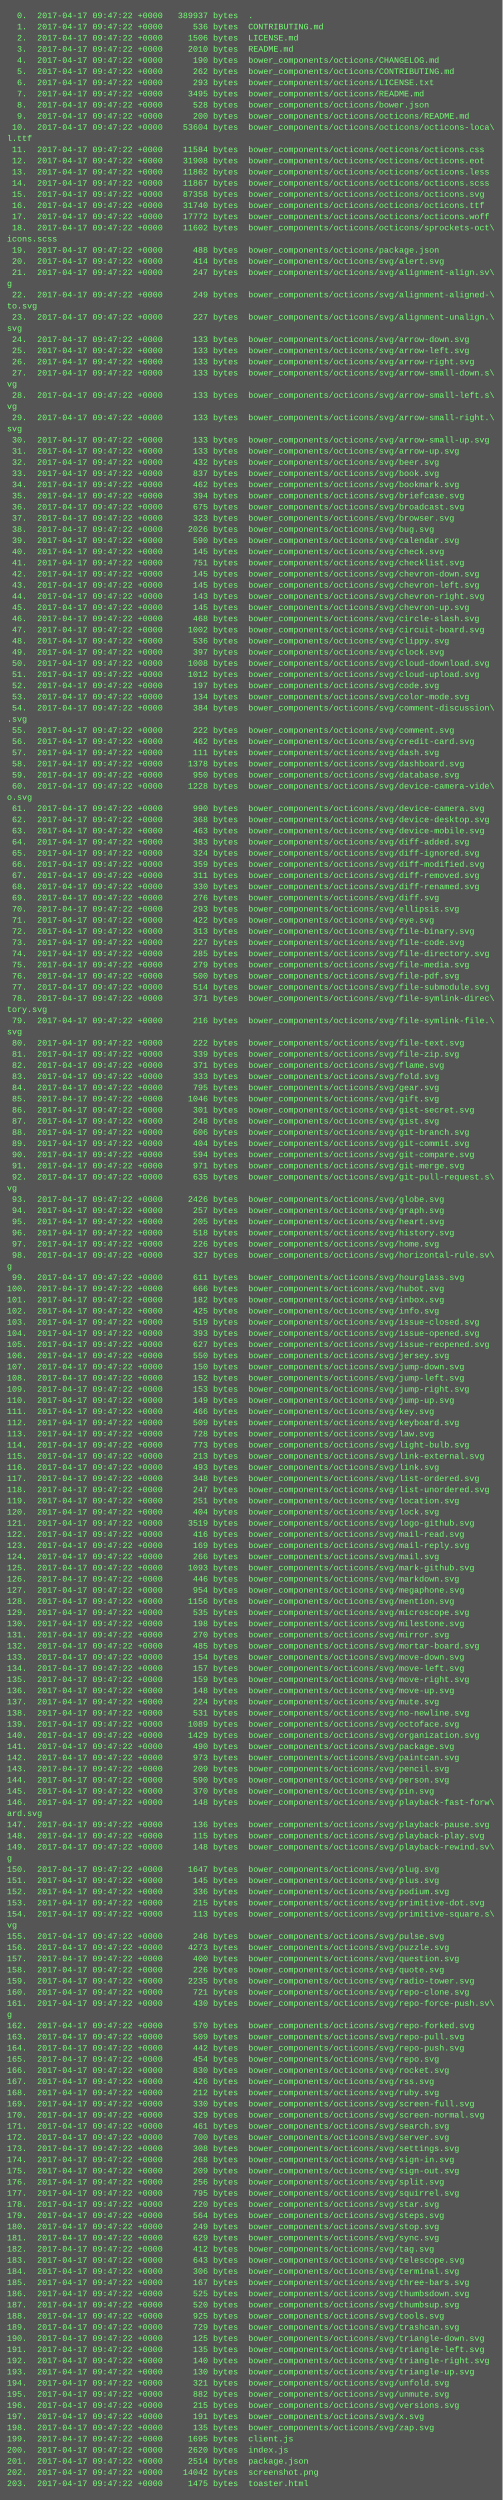
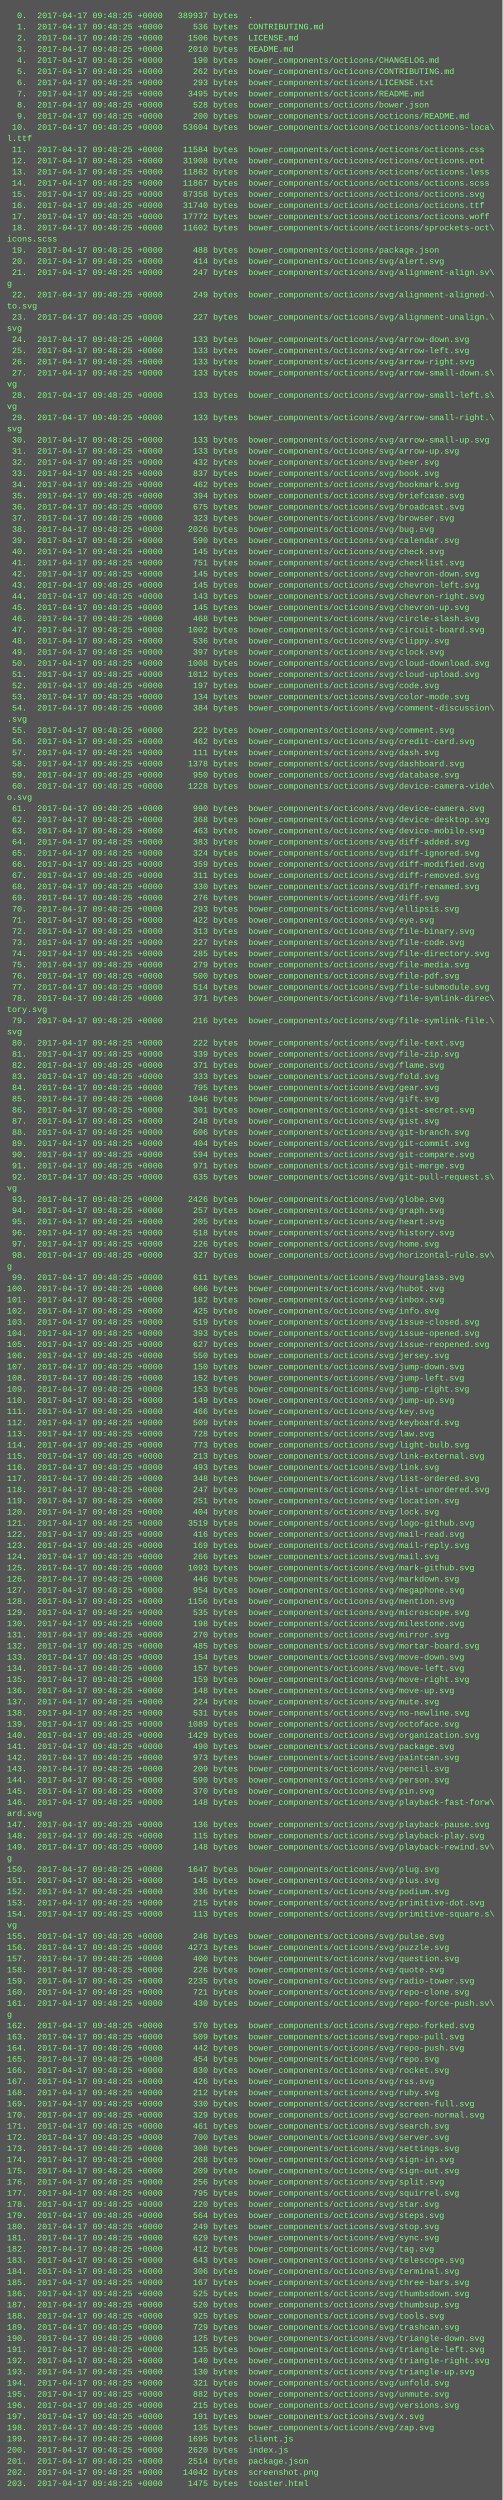
<svg xmlns="http://www.w3.org/2000/svg" height="3582" width="720">
  <rect height="3582" fill="#555" width="720" />
  <text fill="#7f7" font-family="Courier New" font-size="12" xml:space="preserve">
-     <tspan x="10" y="26">  0.  2017-04-17 09:47:22 +0000   389937 bytes  .</tspan>
-     <tspan x="10" y="42">  1.  2017-04-17 09:47:22 +0000      536 bytes  CONTRIBUTING.md</tspan>
-     <tspan x="10" y="58">  2.  2017-04-17 09:47:22 +0000     1506 bytes  LICENSE.md</tspan>
-     <tspan x="10" y="74">  3.  2017-04-17 09:47:22 +0000     2010 bytes  README.md</tspan>
-     <tspan x="10" y="90">  4.  2017-04-17 09:47:22 +0000      190 bytes  bower_components/octicons/CHANGELOG.md</tspan>
-     <tspan x="10" y="106">  5.  2017-04-17 09:47:22 +0000      262 bytes  bower_components/octicons/CONTRIBUTING.md</tspan>
-     <tspan x="10" y="122">  6.  2017-04-17 09:47:22 +0000      293 bytes  bower_components/octicons/LICENSE.txt</tspan>
-     <tspan x="10" y="138">  7.  2017-04-17 09:47:22 +0000     3495 bytes  bower_components/octicons/README.md</tspan>
-     <tspan x="10" y="154">  8.  2017-04-17 09:47:22 +0000      528 bytes  bower_components/octicons/bower.json</tspan>
-     <tspan x="10" y="170">  9.  2017-04-17 09:47:22 +0000      200 bytes  bower_components/octicons/octicons/README.md</tspan>
-     <tspan x="10" y="186"> 10.  2017-04-17 09:47:22 +0000    53604 bytes  bower_components/octicons/octicons/octicons-loca\</tspan>
+     <tspan x="10" y="26">  0.  2017-04-17 09:48:25 +0000   389937 bytes  .</tspan>
+     <tspan x="10" y="42">  1.  2017-04-17 09:48:25 +0000      536 bytes  CONTRIBUTING.md</tspan>
+     <tspan x="10" y="58">  2.  2017-04-17 09:48:25 +0000     1506 bytes  LICENSE.md</tspan>
+     <tspan x="10" y="74">  3.  2017-04-17 09:48:25 +0000     2010 bytes  README.md</tspan>
+     <tspan x="10" y="90">  4.  2017-04-17 09:48:25 +0000      190 bytes  bower_components/octicons/CHANGELOG.md</tspan>
+     <tspan x="10" y="106">  5.  2017-04-17 09:48:25 +0000      262 bytes  bower_components/octicons/CONTRIBUTING.md</tspan>
+     <tspan x="10" y="122">  6.  2017-04-17 09:48:25 +0000      293 bytes  bower_components/octicons/LICENSE.txt</tspan>
+     <tspan x="10" y="138">  7.  2017-04-17 09:48:25 +0000     3495 bytes  bower_components/octicons/README.md</tspan>
+     <tspan x="10" y="154">  8.  2017-04-17 09:48:25 +0000      528 bytes  bower_components/octicons/bower.json</tspan>
+     <tspan x="10" y="170">  9.  2017-04-17 09:48:25 +0000      200 bytes  bower_components/octicons/octicons/README.md</tspan>
+     <tspan x="10" y="186"> 10.  2017-04-17 09:48:25 +0000    53604 bytes  bower_components/octicons/octicons/octicons-loca\</tspan>
    <tspan x="10" y="202">l.ttf</tspan>
-     <tspan x="10" y="218"> 11.  2017-04-17 09:47:22 +0000    11584 bytes  bower_components/octicons/octicons/octicons.css</tspan>
-     <tspan x="10" y="234"> 12.  2017-04-17 09:47:22 +0000    31908 bytes  bower_components/octicons/octicons/octicons.eot</tspan>
-     <tspan x="10" y="250"> 13.  2017-04-17 09:47:22 +0000    11862 bytes  bower_components/octicons/octicons/octicons.less</tspan>
-     <tspan x="10" y="266"> 14.  2017-04-17 09:47:22 +0000    11867 bytes  bower_components/octicons/octicons/octicons.scss</tspan>
-     <tspan x="10" y="282"> 15.  2017-04-17 09:47:22 +0000    87358 bytes  bower_components/octicons/octicons/octicons.svg</tspan>
-     <tspan x="10" y="298"> 16.  2017-04-17 09:47:22 +0000    31740 bytes  bower_components/octicons/octicons/octicons.ttf</tspan>
-     <tspan x="10" y="314"> 17.  2017-04-17 09:47:22 +0000    17772 bytes  bower_components/octicons/octicons/octicons.woff</tspan>
-     <tspan x="10" y="330"> 18.  2017-04-17 09:47:22 +0000    11602 bytes  bower_components/octicons/octicons/sprockets-oct\</tspan>
+     <tspan x="10" y="218"> 11.  2017-04-17 09:48:25 +0000    11584 bytes  bower_components/octicons/octicons/octicons.css</tspan>
+     <tspan x="10" y="234"> 12.  2017-04-17 09:48:25 +0000    31908 bytes  bower_components/octicons/octicons/octicons.eot</tspan>
+     <tspan x="10" y="250"> 13.  2017-04-17 09:48:25 +0000    11862 bytes  bower_components/octicons/octicons/octicons.less</tspan>
+     <tspan x="10" y="266"> 14.  2017-04-17 09:48:25 +0000    11867 bytes  bower_components/octicons/octicons/octicons.scss</tspan>
+     <tspan x="10" y="282"> 15.  2017-04-17 09:48:25 +0000    87358 bytes  bower_components/octicons/octicons/octicons.svg</tspan>
+     <tspan x="10" y="298"> 16.  2017-04-17 09:48:25 +0000    31740 bytes  bower_components/octicons/octicons/octicons.ttf</tspan>
+     <tspan x="10" y="314"> 17.  2017-04-17 09:48:25 +0000    17772 bytes  bower_components/octicons/octicons/octicons.woff</tspan>
+     <tspan x="10" y="330"> 18.  2017-04-17 09:48:25 +0000    11602 bytes  bower_components/octicons/octicons/sprockets-oct\</tspan>
    <tspan x="10" y="346">icons.scss</tspan>
-     <tspan x="10" y="362"> 19.  2017-04-17 09:47:22 +0000      488 bytes  bower_components/octicons/package.json</tspan>
-     <tspan x="10" y="378"> 20.  2017-04-17 09:47:22 +0000      414 bytes  bower_components/octicons/svg/alert.svg</tspan>
-     <tspan x="10" y="394"> 21.  2017-04-17 09:47:22 +0000      247 bytes  bower_components/octicons/svg/alignment-align.sv\</tspan>
+     <tspan x="10" y="362"> 19.  2017-04-17 09:48:25 +0000      488 bytes  bower_components/octicons/package.json</tspan>
+     <tspan x="10" y="378"> 20.  2017-04-17 09:48:25 +0000      414 bytes  bower_components/octicons/svg/alert.svg</tspan>
+     <tspan x="10" y="394"> 21.  2017-04-17 09:48:25 +0000      247 bytes  bower_components/octicons/svg/alignment-align.sv\</tspan>
    <tspan x="10" y="410">g</tspan>
-     <tspan x="10" y="426"> 22.  2017-04-17 09:47:22 +0000      249 bytes  bower_components/octicons/svg/alignment-aligned-\</tspan>
+     <tspan x="10" y="426"> 22.  2017-04-17 09:48:25 +0000      249 bytes  bower_components/octicons/svg/alignment-aligned-\</tspan>
    <tspan x="10" y="442">to.svg</tspan>
-     <tspan x="10" y="458"> 23.  2017-04-17 09:47:22 +0000      227 bytes  bower_components/octicons/svg/alignment-unalign.\</tspan>
+     <tspan x="10" y="458"> 23.  2017-04-17 09:48:25 +0000      227 bytes  bower_components/octicons/svg/alignment-unalign.\</tspan>
    <tspan x="10" y="474">svg</tspan>
-     <tspan x="10" y="490"> 24.  2017-04-17 09:47:22 +0000      133 bytes  bower_components/octicons/svg/arrow-down.svg</tspan>
-     <tspan x="10" y="506"> 25.  2017-04-17 09:47:22 +0000      133 bytes  bower_components/octicons/svg/arrow-left.svg</tspan>
-     <tspan x="10" y="522"> 26.  2017-04-17 09:47:22 +0000      133 bytes  bower_components/octicons/svg/arrow-right.svg</tspan>
-     <tspan x="10" y="538"> 27.  2017-04-17 09:47:22 +0000      133 bytes  bower_components/octicons/svg/arrow-small-down.s\</tspan>
+     <tspan x="10" y="490"> 24.  2017-04-17 09:48:25 +0000      133 bytes  bower_components/octicons/svg/arrow-down.svg</tspan>
+     <tspan x="10" y="506"> 25.  2017-04-17 09:48:25 +0000      133 bytes  bower_components/octicons/svg/arrow-left.svg</tspan>
+     <tspan x="10" y="522"> 26.  2017-04-17 09:48:25 +0000      133 bytes  bower_components/octicons/svg/arrow-right.svg</tspan>
+     <tspan x="10" y="538"> 27.  2017-04-17 09:48:25 +0000      133 bytes  bower_components/octicons/svg/arrow-small-down.s\</tspan>
    <tspan x="10" y="554">vg</tspan>
-     <tspan x="10" y="570"> 28.  2017-04-17 09:47:22 +0000      133 bytes  bower_components/octicons/svg/arrow-small-left.s\</tspan>
+     <tspan x="10" y="570"> 28.  2017-04-17 09:48:25 +0000      133 bytes  bower_components/octicons/svg/arrow-small-left.s\</tspan>
    <tspan x="10" y="586">vg</tspan>
-     <tspan x="10" y="602"> 29.  2017-04-17 09:47:22 +0000      133 bytes  bower_components/octicons/svg/arrow-small-right.\</tspan>
+     <tspan x="10" y="602"> 29.  2017-04-17 09:48:25 +0000      133 bytes  bower_components/octicons/svg/arrow-small-right.\</tspan>
    <tspan x="10" y="618">svg</tspan>
-     <tspan x="10" y="634"> 30.  2017-04-17 09:47:22 +0000      133 bytes  bower_components/octicons/svg/arrow-small-up.svg</tspan>
-     <tspan x="10" y="650"> 31.  2017-04-17 09:47:22 +0000      133 bytes  bower_components/octicons/svg/arrow-up.svg</tspan>
-     <tspan x="10" y="666"> 32.  2017-04-17 09:47:22 +0000      432 bytes  bower_components/octicons/svg/beer.svg</tspan>
-     <tspan x="10" y="682"> 33.  2017-04-17 09:47:22 +0000      837 bytes  bower_components/octicons/svg/book.svg</tspan>
-     <tspan x="10" y="698"> 34.  2017-04-17 09:47:22 +0000      462 bytes  bower_components/octicons/svg/bookmark.svg</tspan>
-     <tspan x="10" y="714"> 35.  2017-04-17 09:47:22 +0000      394 bytes  bower_components/octicons/svg/briefcase.svg</tspan>
-     <tspan x="10" y="730"> 36.  2017-04-17 09:47:22 +0000      675 bytes  bower_components/octicons/svg/broadcast.svg</tspan>
-     <tspan x="10" y="746"> 37.  2017-04-17 09:47:22 +0000      323 bytes  bower_components/octicons/svg/browser.svg</tspan>
-     <tspan x="10" y="762"> 38.  2017-04-17 09:47:22 +0000     2026 bytes  bower_components/octicons/svg/bug.svg</tspan>
-     <tspan x="10" y="778"> 39.  2017-04-17 09:47:22 +0000      590 bytes  bower_components/octicons/svg/calendar.svg</tspan>
-     <tspan x="10" y="794"> 40.  2017-04-17 09:47:22 +0000      145 bytes  bower_components/octicons/svg/check.svg</tspan>
-     <tspan x="10" y="810"> 41.  2017-04-17 09:47:22 +0000      751 bytes  bower_components/octicons/svg/checklist.svg</tspan>
-     <tspan x="10" y="826"> 42.  2017-04-17 09:47:22 +0000      145 bytes  bower_components/octicons/svg/chevron-down.svg</tspan>
-     <tspan x="10" y="842"> 43.  2017-04-17 09:47:22 +0000      145 bytes  bower_components/octicons/svg/chevron-left.svg</tspan>
-     <tspan x="10" y="858"> 44.  2017-04-17 09:47:22 +0000      143 bytes  bower_components/octicons/svg/chevron-right.svg</tspan>
-     <tspan x="10" y="874"> 45.  2017-04-17 09:47:22 +0000      145 bytes  bower_components/octicons/svg/chevron-up.svg</tspan>
-     <tspan x="10" y="890"> 46.  2017-04-17 09:47:22 +0000      468 bytes  bower_components/octicons/svg/circle-slash.svg</tspan>
-     <tspan x="10" y="906"> 47.  2017-04-17 09:47:22 +0000     1002 bytes  bower_components/octicons/svg/circuit-board.svg</tspan>
-     <tspan x="10" y="922"> 48.  2017-04-17 09:47:22 +0000      536 bytes  bower_components/octicons/svg/clippy.svg</tspan>
-     <tspan x="10" y="938"> 49.  2017-04-17 09:47:22 +0000      397 bytes  bower_components/octicons/svg/clock.svg</tspan>
-     <tspan x="10" y="954"> 50.  2017-04-17 09:47:22 +0000     1008 bytes  bower_components/octicons/svg/cloud-download.svg</tspan>
-     <tspan x="10" y="970"> 51.  2017-04-17 09:47:22 +0000     1012 bytes  bower_components/octicons/svg/cloud-upload.svg</tspan>
-     <tspan x="10" y="986"> 52.  2017-04-17 09:47:22 +0000      197 bytes  bower_components/octicons/svg/code.svg</tspan>
-     <tspan x="10" y="1002"> 53.  2017-04-17 09:47:22 +0000      134 bytes  bower_components/octicons/svg/color-mode.svg</tspan>
-     <tspan x="10" y="1018"> 54.  2017-04-17 09:47:22 +0000      384 bytes  bower_components/octicons/svg/comment-discussion\</tspan>
+     <tspan x="10" y="634"> 30.  2017-04-17 09:48:25 +0000      133 bytes  bower_components/octicons/svg/arrow-small-up.svg</tspan>
+     <tspan x="10" y="650"> 31.  2017-04-17 09:48:25 +0000      133 bytes  bower_components/octicons/svg/arrow-up.svg</tspan>
+     <tspan x="10" y="666"> 32.  2017-04-17 09:48:25 +0000      432 bytes  bower_components/octicons/svg/beer.svg</tspan>
+     <tspan x="10" y="682"> 33.  2017-04-17 09:48:25 +0000      837 bytes  bower_components/octicons/svg/book.svg</tspan>
+     <tspan x="10" y="698"> 34.  2017-04-17 09:48:25 +0000      462 bytes  bower_components/octicons/svg/bookmark.svg</tspan>
+     <tspan x="10" y="714"> 35.  2017-04-17 09:48:25 +0000      394 bytes  bower_components/octicons/svg/briefcase.svg</tspan>
+     <tspan x="10" y="730"> 36.  2017-04-17 09:48:25 +0000      675 bytes  bower_components/octicons/svg/broadcast.svg</tspan>
+     <tspan x="10" y="746"> 37.  2017-04-17 09:48:25 +0000      323 bytes  bower_components/octicons/svg/browser.svg</tspan>
+     <tspan x="10" y="762"> 38.  2017-04-17 09:48:25 +0000     2026 bytes  bower_components/octicons/svg/bug.svg</tspan>
+     <tspan x="10" y="778"> 39.  2017-04-17 09:48:25 +0000      590 bytes  bower_components/octicons/svg/calendar.svg</tspan>
+     <tspan x="10" y="794"> 40.  2017-04-17 09:48:25 +0000      145 bytes  bower_components/octicons/svg/check.svg</tspan>
+     <tspan x="10" y="810"> 41.  2017-04-17 09:48:25 +0000      751 bytes  bower_components/octicons/svg/checklist.svg</tspan>
+     <tspan x="10" y="826"> 42.  2017-04-17 09:48:25 +0000      145 bytes  bower_components/octicons/svg/chevron-down.svg</tspan>
+     <tspan x="10" y="842"> 43.  2017-04-17 09:48:25 +0000      145 bytes  bower_components/octicons/svg/chevron-left.svg</tspan>
+     <tspan x="10" y="858"> 44.  2017-04-17 09:48:25 +0000      143 bytes  bower_components/octicons/svg/chevron-right.svg</tspan>
+     <tspan x="10" y="874"> 45.  2017-04-17 09:48:25 +0000      145 bytes  bower_components/octicons/svg/chevron-up.svg</tspan>
+     <tspan x="10" y="890"> 46.  2017-04-17 09:48:25 +0000      468 bytes  bower_components/octicons/svg/circle-slash.svg</tspan>
+     <tspan x="10" y="906"> 47.  2017-04-17 09:48:25 +0000     1002 bytes  bower_components/octicons/svg/circuit-board.svg</tspan>
+     <tspan x="10" y="922"> 48.  2017-04-17 09:48:25 +0000      536 bytes  bower_components/octicons/svg/clippy.svg</tspan>
+     <tspan x="10" y="938"> 49.  2017-04-17 09:48:25 +0000      397 bytes  bower_components/octicons/svg/clock.svg</tspan>
+     <tspan x="10" y="954"> 50.  2017-04-17 09:48:25 +0000     1008 bytes  bower_components/octicons/svg/cloud-download.svg</tspan>
+     <tspan x="10" y="970"> 51.  2017-04-17 09:48:25 +0000     1012 bytes  bower_components/octicons/svg/cloud-upload.svg</tspan>
+     <tspan x="10" y="986"> 52.  2017-04-17 09:48:25 +0000      197 bytes  bower_components/octicons/svg/code.svg</tspan>
+     <tspan x="10" y="1002"> 53.  2017-04-17 09:48:25 +0000      134 bytes  bower_components/octicons/svg/color-mode.svg</tspan>
+     <tspan x="10" y="1018"> 54.  2017-04-17 09:48:25 +0000      384 bytes  bower_components/octicons/svg/comment-discussion\</tspan>
    <tspan x="10" y="1034">.svg</tspan>
-     <tspan x="10" y="1050"> 55.  2017-04-17 09:47:22 +0000      222 bytes  bower_components/octicons/svg/comment.svg</tspan>
-     <tspan x="10" y="1066"> 56.  2017-04-17 09:47:22 +0000      462 bytes  bower_components/octicons/svg/credit-card.svg</tspan>
-     <tspan x="10" y="1082"> 57.  2017-04-17 09:47:22 +0000      111 bytes  bower_components/octicons/svg/dash.svg</tspan>
-     <tspan x="10" y="1098"> 58.  2017-04-17 09:47:22 +0000     1378 bytes  bower_components/octicons/svg/dashboard.svg</tspan>
-     <tspan x="10" y="1114"> 59.  2017-04-17 09:47:22 +0000      950 bytes  bower_components/octicons/svg/database.svg</tspan>
-     <tspan x="10" y="1130"> 60.  2017-04-17 09:47:22 +0000     1228 bytes  bower_components/octicons/svg/device-camera-vide\</tspan>
+     <tspan x="10" y="1050"> 55.  2017-04-17 09:48:25 +0000      222 bytes  bower_components/octicons/svg/comment.svg</tspan>
+     <tspan x="10" y="1066"> 56.  2017-04-17 09:48:25 +0000      462 bytes  bower_components/octicons/svg/credit-card.svg</tspan>
+     <tspan x="10" y="1082"> 57.  2017-04-17 09:48:25 +0000      111 bytes  bower_components/octicons/svg/dash.svg</tspan>
+     <tspan x="10" y="1098"> 58.  2017-04-17 09:48:25 +0000     1378 bytes  bower_components/octicons/svg/dashboard.svg</tspan>
+     <tspan x="10" y="1114"> 59.  2017-04-17 09:48:25 +0000      950 bytes  bower_components/octicons/svg/database.svg</tspan>
+     <tspan x="10" y="1130"> 60.  2017-04-17 09:48:25 +0000     1228 bytes  bower_components/octicons/svg/device-camera-vide\</tspan>
    <tspan x="10" y="1146">o.svg</tspan>
-     <tspan x="10" y="1162"> 61.  2017-04-17 09:47:22 +0000      990 bytes  bower_components/octicons/svg/device-camera.svg</tspan>
-     <tspan x="10" y="1178"> 62.  2017-04-17 09:47:22 +0000      368 bytes  bower_components/octicons/svg/device-desktop.svg</tspan>
-     <tspan x="10" y="1194"> 63.  2017-04-17 09:47:22 +0000      463 bytes  bower_components/octicons/svg/device-mobile.svg</tspan>
-     <tspan x="10" y="1210"> 64.  2017-04-17 09:47:22 +0000      383 bytes  bower_components/octicons/svg/diff-added.svg</tspan>
-     <tspan x="10" y="1226"> 65.  2017-04-17 09:47:22 +0000      324 bytes  bower_components/octicons/svg/diff-ignored.svg</tspan>
-     <tspan x="10" y="1242"> 66.  2017-04-17 09:47:22 +0000      359 bytes  bower_components/octicons/svg/diff-modified.svg</tspan>
-     <tspan x="10" y="1258"> 67.  2017-04-17 09:47:22 +0000      311 bytes  bower_components/octicons/svg/diff-removed.svg</tspan>
-     <tspan x="10" y="1274"> 68.  2017-04-17 09:47:22 +0000      330 bytes  bower_components/octicons/svg/diff-renamed.svg</tspan>
-     <tspan x="10" y="1290"> 69.  2017-04-17 09:47:22 +0000      276 bytes  bower_components/octicons/svg/diff.svg</tspan>
-     <tspan x="10" y="1306"> 70.  2017-04-17 09:47:22 +0000      293 bytes  bower_components/octicons/svg/ellipsis.svg</tspan>
-     <tspan x="10" y="1322"> 71.  2017-04-17 09:47:22 +0000      422 bytes  bower_components/octicons/svg/eye.svg</tspan>
-     <tspan x="10" y="1338"> 72.  2017-04-17 09:47:22 +0000      313 bytes  bower_components/octicons/svg/file-binary.svg</tspan>
-     <tspan x="10" y="1354"> 73.  2017-04-17 09:47:22 +0000      227 bytes  bower_components/octicons/svg/file-code.svg</tspan>
-     <tspan x="10" y="1370"> 74.  2017-04-17 09:47:22 +0000      285 bytes  bower_components/octicons/svg/file-directory.svg</tspan>
-     <tspan x="10" y="1386"> 75.  2017-04-17 09:47:22 +0000      279 bytes  bower_components/octicons/svg/file-media.svg</tspan>
-     <tspan x="10" y="1402"> 76.  2017-04-17 09:47:22 +0000      500 bytes  bower_components/octicons/svg/file-pdf.svg</tspan>
-     <tspan x="10" y="1418"> 77.  2017-04-17 09:47:22 +0000      514 bytes  bower_components/octicons/svg/file-submodule.svg</tspan>
-     <tspan x="10" y="1434"> 78.  2017-04-17 09:47:22 +0000      371 bytes  bower_components/octicons/svg/file-symlink-direc\</tspan>
+     <tspan x="10" y="1162"> 61.  2017-04-17 09:48:25 +0000      990 bytes  bower_components/octicons/svg/device-camera.svg</tspan>
+     <tspan x="10" y="1178"> 62.  2017-04-17 09:48:25 +0000      368 bytes  bower_components/octicons/svg/device-desktop.svg</tspan>
+     <tspan x="10" y="1194"> 63.  2017-04-17 09:48:25 +0000      463 bytes  bower_components/octicons/svg/device-mobile.svg</tspan>
+     <tspan x="10" y="1210"> 64.  2017-04-17 09:48:25 +0000      383 bytes  bower_components/octicons/svg/diff-added.svg</tspan>
+     <tspan x="10" y="1226"> 65.  2017-04-17 09:48:25 +0000      324 bytes  bower_components/octicons/svg/diff-ignored.svg</tspan>
+     <tspan x="10" y="1242"> 66.  2017-04-17 09:48:25 +0000      359 bytes  bower_components/octicons/svg/diff-modified.svg</tspan>
+     <tspan x="10" y="1258"> 67.  2017-04-17 09:48:25 +0000      311 bytes  bower_components/octicons/svg/diff-removed.svg</tspan>
+     <tspan x="10" y="1274"> 68.  2017-04-17 09:48:25 +0000      330 bytes  bower_components/octicons/svg/diff-renamed.svg</tspan>
+     <tspan x="10" y="1290"> 69.  2017-04-17 09:48:25 +0000      276 bytes  bower_components/octicons/svg/diff.svg</tspan>
+     <tspan x="10" y="1306"> 70.  2017-04-17 09:48:25 +0000      293 bytes  bower_components/octicons/svg/ellipsis.svg</tspan>
+     <tspan x="10" y="1322"> 71.  2017-04-17 09:48:25 +0000      422 bytes  bower_components/octicons/svg/eye.svg</tspan>
+     <tspan x="10" y="1338"> 72.  2017-04-17 09:48:25 +0000      313 bytes  bower_components/octicons/svg/file-binary.svg</tspan>
+     <tspan x="10" y="1354"> 73.  2017-04-17 09:48:25 +0000      227 bytes  bower_components/octicons/svg/file-code.svg</tspan>
+     <tspan x="10" y="1370"> 74.  2017-04-17 09:48:25 +0000      285 bytes  bower_components/octicons/svg/file-directory.svg</tspan>
+     <tspan x="10" y="1386"> 75.  2017-04-17 09:48:25 +0000      279 bytes  bower_components/octicons/svg/file-media.svg</tspan>
+     <tspan x="10" y="1402"> 76.  2017-04-17 09:48:25 +0000      500 bytes  bower_components/octicons/svg/file-pdf.svg</tspan>
+     <tspan x="10" y="1418"> 77.  2017-04-17 09:48:25 +0000      514 bytes  bower_components/octicons/svg/file-submodule.svg</tspan>
+     <tspan x="10" y="1434"> 78.  2017-04-17 09:48:25 +0000      371 bytes  bower_components/octicons/svg/file-symlink-direc\</tspan>
    <tspan x="10" y="1450">tory.svg</tspan>
-     <tspan x="10" y="1466"> 79.  2017-04-17 09:47:22 +0000      216 bytes  bower_components/octicons/svg/file-symlink-file.\</tspan>
+     <tspan x="10" y="1466"> 79.  2017-04-17 09:48:25 +0000      216 bytes  bower_components/octicons/svg/file-symlink-file.\</tspan>
    <tspan x="10" y="1482">svg</tspan>
-     <tspan x="10" y="1498"> 80.  2017-04-17 09:47:22 +0000      222 bytes  bower_components/octicons/svg/file-text.svg</tspan>
-     <tspan x="10" y="1514"> 81.  2017-04-17 09:47:22 +0000      339 bytes  bower_components/octicons/svg/file-zip.svg</tspan>
-     <tspan x="10" y="1530"> 82.  2017-04-17 09:47:22 +0000      371 bytes  bower_components/octicons/svg/flame.svg</tspan>
-     <tspan x="10" y="1546"> 83.  2017-04-17 09:47:22 +0000      333 bytes  bower_components/octicons/svg/fold.svg</tspan>
-     <tspan x="10" y="1562"> 84.  2017-04-17 09:47:22 +0000      795 bytes  bower_components/octicons/svg/gear.svg</tspan>
-     <tspan x="10" y="1578"> 85.  2017-04-17 09:47:22 +0000     1046 bytes  bower_components/octicons/svg/gift.svg</tspan>
-     <tspan x="10" y="1594"> 86.  2017-04-17 09:47:22 +0000      301 bytes  bower_components/octicons/svg/gist-secret.svg</tspan>
-     <tspan x="10" y="1610"> 87.  2017-04-17 09:47:22 +0000      248 bytes  bower_components/octicons/svg/gist.svg</tspan>
-     <tspan x="10" y="1626"> 88.  2017-04-17 09:47:22 +0000      606 bytes  bower_components/octicons/svg/git-branch.svg</tspan>
-     <tspan x="10" y="1642"> 89.  2017-04-17 09:47:22 +0000      404 bytes  bower_components/octicons/svg/git-commit.svg</tspan>
-     <tspan x="10" y="1658"> 90.  2017-04-17 09:47:22 +0000      594 bytes  bower_components/octicons/svg/git-compare.svg</tspan>
-     <tspan x="10" y="1674"> 91.  2017-04-17 09:47:22 +0000      971 bytes  bower_components/octicons/svg/git-merge.svg</tspan>
-     <tspan x="10" y="1690"> 92.  2017-04-17 09:47:22 +0000      635 bytes  bower_components/octicons/svg/git-pull-request.s\</tspan>
+     <tspan x="10" y="1498"> 80.  2017-04-17 09:48:25 +0000      222 bytes  bower_components/octicons/svg/file-text.svg</tspan>
+     <tspan x="10" y="1514"> 81.  2017-04-17 09:48:25 +0000      339 bytes  bower_components/octicons/svg/file-zip.svg</tspan>
+     <tspan x="10" y="1530"> 82.  2017-04-17 09:48:25 +0000      371 bytes  bower_components/octicons/svg/flame.svg</tspan>
+     <tspan x="10" y="1546"> 83.  2017-04-17 09:48:25 +0000      333 bytes  bower_components/octicons/svg/fold.svg</tspan>
+     <tspan x="10" y="1562"> 84.  2017-04-17 09:48:25 +0000      795 bytes  bower_components/octicons/svg/gear.svg</tspan>
+     <tspan x="10" y="1578"> 85.  2017-04-17 09:48:25 +0000     1046 bytes  bower_components/octicons/svg/gift.svg</tspan>
+     <tspan x="10" y="1594"> 86.  2017-04-17 09:48:25 +0000      301 bytes  bower_components/octicons/svg/gist-secret.svg</tspan>
+     <tspan x="10" y="1610"> 87.  2017-04-17 09:48:25 +0000      248 bytes  bower_components/octicons/svg/gist.svg</tspan>
+     <tspan x="10" y="1626"> 88.  2017-04-17 09:48:25 +0000      606 bytes  bower_components/octicons/svg/git-branch.svg</tspan>
+     <tspan x="10" y="1642"> 89.  2017-04-17 09:48:25 +0000      404 bytes  bower_components/octicons/svg/git-commit.svg</tspan>
+     <tspan x="10" y="1658"> 90.  2017-04-17 09:48:25 +0000      594 bytes  bower_components/octicons/svg/git-compare.svg</tspan>
+     <tspan x="10" y="1674"> 91.  2017-04-17 09:48:25 +0000      971 bytes  bower_components/octicons/svg/git-merge.svg</tspan>
+     <tspan x="10" y="1690"> 92.  2017-04-17 09:48:25 +0000      635 bytes  bower_components/octicons/svg/git-pull-request.s\</tspan>
    <tspan x="10" y="1706">vg</tspan>
-     <tspan x="10" y="1722"> 93.  2017-04-17 09:47:22 +0000     2426 bytes  bower_components/octicons/svg/globe.svg</tspan>
-     <tspan x="10" y="1738"> 94.  2017-04-17 09:47:22 +0000      257 bytes  bower_components/octicons/svg/graph.svg</tspan>
-     <tspan x="10" y="1754"> 95.  2017-04-17 09:47:22 +0000      205 bytes  bower_components/octicons/svg/heart.svg</tspan>
-     <tspan x="10" y="1770"> 96.  2017-04-17 09:47:22 +0000      518 bytes  bower_components/octicons/svg/history.svg</tspan>
-     <tspan x="10" y="1786"> 97.  2017-04-17 09:47:22 +0000      226 bytes  bower_components/octicons/svg/home.svg</tspan>
-     <tspan x="10" y="1802"> 98.  2017-04-17 09:47:22 +0000      327 bytes  bower_components/octicons/svg/horizontal-rule.sv\</tspan>
+     <tspan x="10" y="1722"> 93.  2017-04-17 09:48:25 +0000     2426 bytes  bower_components/octicons/svg/globe.svg</tspan>
+     <tspan x="10" y="1738"> 94.  2017-04-17 09:48:25 +0000      257 bytes  bower_components/octicons/svg/graph.svg</tspan>
+     <tspan x="10" y="1754"> 95.  2017-04-17 09:48:25 +0000      205 bytes  bower_components/octicons/svg/heart.svg</tspan>
+     <tspan x="10" y="1770"> 96.  2017-04-17 09:48:25 +0000      518 bytes  bower_components/octicons/svg/history.svg</tspan>
+     <tspan x="10" y="1786"> 97.  2017-04-17 09:48:25 +0000      226 bytes  bower_components/octicons/svg/home.svg</tspan>
+     <tspan x="10" y="1802"> 98.  2017-04-17 09:48:25 +0000      327 bytes  bower_components/octicons/svg/horizontal-rule.sv\</tspan>
    <tspan x="10" y="1818">g</tspan>
-     <tspan x="10" y="1834"> 99.  2017-04-17 09:47:22 +0000      611 bytes  bower_components/octicons/svg/hourglass.svg</tspan>
-     <tspan x="10" y="1850">100.  2017-04-17 09:47:22 +0000      666 bytes  bower_components/octicons/svg/hubot.svg</tspan>
-     <tspan x="10" y="1866">101.  2017-04-17 09:47:22 +0000      182 bytes  bower_components/octicons/svg/inbox.svg</tspan>
-     <tspan x="10" y="1882">102.  2017-04-17 09:47:22 +0000      425 bytes  bower_components/octicons/svg/info.svg</tspan>
-     <tspan x="10" y="1898">103.  2017-04-17 09:47:22 +0000      519 bytes  bower_components/octicons/svg/issue-closed.svg</tspan>
-     <tspan x="10" y="1914">104.  2017-04-17 09:47:22 +0000      393 bytes  bower_components/octicons/svg/issue-opened.svg</tspan>
-     <tspan x="10" y="1930">105.  2017-04-17 09:47:22 +0000      627 bytes  bower_components/octicons/svg/issue-reopened.svg</tspan>
-     <tspan x="10" y="1946">106.  2017-04-17 09:47:22 +0000      550 bytes  bower_components/octicons/svg/jersey.svg</tspan>
-     <tspan x="10" y="1962">107.  2017-04-17 09:47:22 +0000      150 bytes  bower_components/octicons/svg/jump-down.svg</tspan>
-     <tspan x="10" y="1978">108.  2017-04-17 09:47:22 +0000      152 bytes  bower_components/octicons/svg/jump-left.svg</tspan>
-     <tspan x="10" y="1994">109.  2017-04-17 09:47:22 +0000      153 bytes  bower_components/octicons/svg/jump-right.svg</tspan>
-     <tspan x="10" y="2010">110.  2017-04-17 09:47:22 +0000      149 bytes  bower_components/octicons/svg/jump-up.svg</tspan>
-     <tspan x="10" y="2026">111.  2017-04-17 09:47:22 +0000      466 bytes  bower_components/octicons/svg/key.svg</tspan>
-     <tspan x="10" y="2042">112.  2017-04-17 09:47:22 +0000      509 bytes  bower_components/octicons/svg/keyboard.svg</tspan>
-     <tspan x="10" y="2058">113.  2017-04-17 09:47:22 +0000      728 bytes  bower_components/octicons/svg/law.svg</tspan>
-     <tspan x="10" y="2074">114.  2017-04-17 09:47:22 +0000      773 bytes  bower_components/octicons/svg/light-bulb.svg</tspan>
-     <tspan x="10" y="2090">115.  2017-04-17 09:47:22 +0000      213 bytes  bower_components/octicons/svg/link-external.svg</tspan>
-     <tspan x="10" y="2106">116.  2017-04-17 09:47:22 +0000      493 bytes  bower_components/octicons/svg/link.svg</tspan>
-     <tspan x="10" y="2122">117.  2017-04-17 09:47:22 +0000      348 bytes  bower_components/octicons/svg/list-ordered.svg</tspan>
-     <tspan x="10" y="2138">118.  2017-04-17 09:47:22 +0000      247 bytes  bower_components/octicons/svg/list-unordered.svg</tspan>
-     <tspan x="10" y="2154">119.  2017-04-17 09:47:22 +0000      251 bytes  bower_components/octicons/svg/location.svg</tspan>
-     <tspan x="10" y="2170">120.  2017-04-17 09:47:22 +0000      404 bytes  bower_components/octicons/svg/lock.svg</tspan>
-     <tspan x="10" y="2186">121.  2017-04-17 09:47:22 +0000     3519 bytes  bower_components/octicons/svg/logo-github.svg</tspan>
-     <tspan x="10" y="2202">122.  2017-04-17 09:47:22 +0000      416 bytes  bower_components/octicons/svg/mail-read.svg</tspan>
-     <tspan x="10" y="2218">123.  2017-04-17 09:47:22 +0000      169 bytes  bower_components/octicons/svg/mail-reply.svg</tspan>
-     <tspan x="10" y="2234">124.  2017-04-17 09:47:22 +0000      266 bytes  bower_components/octicons/svg/mail.svg</tspan>
-     <tspan x="10" y="2250">125.  2017-04-17 09:47:22 +0000     1093 bytes  bower_components/octicons/svg/mark-github.svg</tspan>
-     <tspan x="10" y="2266">126.  2017-04-17 09:47:22 +0000      446 bytes  bower_components/octicons/svg/markdown.svg</tspan>
-     <tspan x="10" y="2282">127.  2017-04-17 09:47:22 +0000      954 bytes  bower_components/octicons/svg/megaphone.svg</tspan>
-     <tspan x="10" y="2298">128.  2017-04-17 09:47:22 +0000     1156 bytes  bower_components/octicons/svg/mention.svg</tspan>
-     <tspan x="10" y="2314">129.  2017-04-17 09:47:22 +0000      535 bytes  bower_components/octicons/svg/microscope.svg</tspan>
-     <tspan x="10" y="2330">130.  2017-04-17 09:47:22 +0000      198 bytes  bower_components/octicons/svg/milestone.svg</tspan>
-     <tspan x="10" y="2346">131.  2017-04-17 09:47:22 +0000      270 bytes  bower_components/octicons/svg/mirror.svg</tspan>
-     <tspan x="10" y="2362">132.  2017-04-17 09:47:22 +0000      485 bytes  bower_components/octicons/svg/mortar-board.svg</tspan>
-     <tspan x="10" y="2378">133.  2017-04-17 09:47:22 +0000      154 bytes  bower_components/octicons/svg/move-down.svg</tspan>
-     <tspan x="10" y="2394">134.  2017-04-17 09:47:22 +0000      157 bytes  bower_components/octicons/svg/move-left.svg</tspan>
-     <tspan x="10" y="2410">135.  2017-04-17 09:47:22 +0000      159 bytes  bower_components/octicons/svg/move-right.svg</tspan>
-     <tspan x="10" y="2426">136.  2017-04-17 09:47:22 +0000      148 bytes  bower_components/octicons/svg/move-up.svg</tspan>
-     <tspan x="10" y="2442">137.  2017-04-17 09:47:22 +0000      224 bytes  bower_components/octicons/svg/mute.svg</tspan>
-     <tspan x="10" y="2458">138.  2017-04-17 09:47:22 +0000      531 bytes  bower_components/octicons/svg/no-newline.svg</tspan>
-     <tspan x="10" y="2474">139.  2017-04-17 09:47:22 +0000     1089 bytes  bower_components/octicons/svg/octoface.svg</tspan>
-     <tspan x="10" y="2490">140.  2017-04-17 09:47:22 +0000     1429 bytes  bower_components/octicons/svg/organization.svg</tspan>
-     <tspan x="10" y="2506">141.  2017-04-17 09:47:22 +0000      490 bytes  bower_components/octicons/svg/package.svg</tspan>
-     <tspan x="10" y="2522">142.  2017-04-17 09:47:22 +0000      973 bytes  bower_components/octicons/svg/paintcan.svg</tspan>
-     <tspan x="10" y="2538">143.  2017-04-17 09:47:22 +0000      209 bytes  bower_components/octicons/svg/pencil.svg</tspan>
-     <tspan x="10" y="2554">144.  2017-04-17 09:47:22 +0000      590 bytes  bower_components/octicons/svg/person.svg</tspan>
-     <tspan x="10" y="2570">145.  2017-04-17 09:47:22 +0000      370 bytes  bower_components/octicons/svg/pin.svg</tspan>
-     <tspan x="10" y="2586">146.  2017-04-17 09:47:22 +0000      148 bytes  bower_components/octicons/svg/playback-fast-forw\</tspan>
+     <tspan x="10" y="1834"> 99.  2017-04-17 09:48:25 +0000      611 bytes  bower_components/octicons/svg/hourglass.svg</tspan>
+     <tspan x="10" y="1850">100.  2017-04-17 09:48:25 +0000      666 bytes  bower_components/octicons/svg/hubot.svg</tspan>
+     <tspan x="10" y="1866">101.  2017-04-17 09:48:25 +0000      182 bytes  bower_components/octicons/svg/inbox.svg</tspan>
+     <tspan x="10" y="1882">102.  2017-04-17 09:48:25 +0000      425 bytes  bower_components/octicons/svg/info.svg</tspan>
+     <tspan x="10" y="1898">103.  2017-04-17 09:48:25 +0000      519 bytes  bower_components/octicons/svg/issue-closed.svg</tspan>
+     <tspan x="10" y="1914">104.  2017-04-17 09:48:25 +0000      393 bytes  bower_components/octicons/svg/issue-opened.svg</tspan>
+     <tspan x="10" y="1930">105.  2017-04-17 09:48:25 +0000      627 bytes  bower_components/octicons/svg/issue-reopened.svg</tspan>
+     <tspan x="10" y="1946">106.  2017-04-17 09:48:25 +0000      550 bytes  bower_components/octicons/svg/jersey.svg</tspan>
+     <tspan x="10" y="1962">107.  2017-04-17 09:48:25 +0000      150 bytes  bower_components/octicons/svg/jump-down.svg</tspan>
+     <tspan x="10" y="1978">108.  2017-04-17 09:48:25 +0000      152 bytes  bower_components/octicons/svg/jump-left.svg</tspan>
+     <tspan x="10" y="1994">109.  2017-04-17 09:48:25 +0000      153 bytes  bower_components/octicons/svg/jump-right.svg</tspan>
+     <tspan x="10" y="2010">110.  2017-04-17 09:48:25 +0000      149 bytes  bower_components/octicons/svg/jump-up.svg</tspan>
+     <tspan x="10" y="2026">111.  2017-04-17 09:48:25 +0000      466 bytes  bower_components/octicons/svg/key.svg</tspan>
+     <tspan x="10" y="2042">112.  2017-04-17 09:48:25 +0000      509 bytes  bower_components/octicons/svg/keyboard.svg</tspan>
+     <tspan x="10" y="2058">113.  2017-04-17 09:48:25 +0000      728 bytes  bower_components/octicons/svg/law.svg</tspan>
+     <tspan x="10" y="2074">114.  2017-04-17 09:48:25 +0000      773 bytes  bower_components/octicons/svg/light-bulb.svg</tspan>
+     <tspan x="10" y="2090">115.  2017-04-17 09:48:25 +0000      213 bytes  bower_components/octicons/svg/link-external.svg</tspan>
+     <tspan x="10" y="2106">116.  2017-04-17 09:48:25 +0000      493 bytes  bower_components/octicons/svg/link.svg</tspan>
+     <tspan x="10" y="2122">117.  2017-04-17 09:48:25 +0000      348 bytes  bower_components/octicons/svg/list-ordered.svg</tspan>
+     <tspan x="10" y="2138">118.  2017-04-17 09:48:25 +0000      247 bytes  bower_components/octicons/svg/list-unordered.svg</tspan>
+     <tspan x="10" y="2154">119.  2017-04-17 09:48:25 +0000      251 bytes  bower_components/octicons/svg/location.svg</tspan>
+     <tspan x="10" y="2170">120.  2017-04-17 09:48:25 +0000      404 bytes  bower_components/octicons/svg/lock.svg</tspan>
+     <tspan x="10" y="2186">121.  2017-04-17 09:48:25 +0000     3519 bytes  bower_components/octicons/svg/logo-github.svg</tspan>
+     <tspan x="10" y="2202">122.  2017-04-17 09:48:25 +0000      416 bytes  bower_components/octicons/svg/mail-read.svg</tspan>
+     <tspan x="10" y="2218">123.  2017-04-17 09:48:25 +0000      169 bytes  bower_components/octicons/svg/mail-reply.svg</tspan>
+     <tspan x="10" y="2234">124.  2017-04-17 09:48:25 +0000      266 bytes  bower_components/octicons/svg/mail.svg</tspan>
+     <tspan x="10" y="2250">125.  2017-04-17 09:48:25 +0000     1093 bytes  bower_components/octicons/svg/mark-github.svg</tspan>
+     <tspan x="10" y="2266">126.  2017-04-17 09:48:25 +0000      446 bytes  bower_components/octicons/svg/markdown.svg</tspan>
+     <tspan x="10" y="2282">127.  2017-04-17 09:48:25 +0000      954 bytes  bower_components/octicons/svg/megaphone.svg</tspan>
+     <tspan x="10" y="2298">128.  2017-04-17 09:48:25 +0000     1156 bytes  bower_components/octicons/svg/mention.svg</tspan>
+     <tspan x="10" y="2314">129.  2017-04-17 09:48:25 +0000      535 bytes  bower_components/octicons/svg/microscope.svg</tspan>
+     <tspan x="10" y="2330">130.  2017-04-17 09:48:25 +0000      198 bytes  bower_components/octicons/svg/milestone.svg</tspan>
+     <tspan x="10" y="2346">131.  2017-04-17 09:48:25 +0000      270 bytes  bower_components/octicons/svg/mirror.svg</tspan>
+     <tspan x="10" y="2362">132.  2017-04-17 09:48:25 +0000      485 bytes  bower_components/octicons/svg/mortar-board.svg</tspan>
+     <tspan x="10" y="2378">133.  2017-04-17 09:48:25 +0000      154 bytes  bower_components/octicons/svg/move-down.svg</tspan>
+     <tspan x="10" y="2394">134.  2017-04-17 09:48:25 +0000      157 bytes  bower_components/octicons/svg/move-left.svg</tspan>
+     <tspan x="10" y="2410">135.  2017-04-17 09:48:25 +0000      159 bytes  bower_components/octicons/svg/move-right.svg</tspan>
+     <tspan x="10" y="2426">136.  2017-04-17 09:48:25 +0000      148 bytes  bower_components/octicons/svg/move-up.svg</tspan>
+     <tspan x="10" y="2442">137.  2017-04-17 09:48:25 +0000      224 bytes  bower_components/octicons/svg/mute.svg</tspan>
+     <tspan x="10" y="2458">138.  2017-04-17 09:48:25 +0000      531 bytes  bower_components/octicons/svg/no-newline.svg</tspan>
+     <tspan x="10" y="2474">139.  2017-04-17 09:48:25 +0000     1089 bytes  bower_components/octicons/svg/octoface.svg</tspan>
+     <tspan x="10" y="2490">140.  2017-04-17 09:48:25 +0000     1429 bytes  bower_components/octicons/svg/organization.svg</tspan>
+     <tspan x="10" y="2506">141.  2017-04-17 09:48:25 +0000      490 bytes  bower_components/octicons/svg/package.svg</tspan>
+     <tspan x="10" y="2522">142.  2017-04-17 09:48:25 +0000      973 bytes  bower_components/octicons/svg/paintcan.svg</tspan>
+     <tspan x="10" y="2538">143.  2017-04-17 09:48:25 +0000      209 bytes  bower_components/octicons/svg/pencil.svg</tspan>
+     <tspan x="10" y="2554">144.  2017-04-17 09:48:25 +0000      590 bytes  bower_components/octicons/svg/person.svg</tspan>
+     <tspan x="10" y="2570">145.  2017-04-17 09:48:25 +0000      370 bytes  bower_components/octicons/svg/pin.svg</tspan>
+     <tspan x="10" y="2586">146.  2017-04-17 09:48:25 +0000      148 bytes  bower_components/octicons/svg/playback-fast-forw\</tspan>
    <tspan x="10" y="2602">ard.svg</tspan>
-     <tspan x="10" y="2618">147.  2017-04-17 09:47:22 +0000      136 bytes  bower_components/octicons/svg/playback-pause.svg</tspan>
-     <tspan x="10" y="2634">148.  2017-04-17 09:47:22 +0000      115 bytes  bower_components/octicons/svg/playback-play.svg</tspan>
-     <tspan x="10" y="2650">149.  2017-04-17 09:47:22 +0000      148 bytes  bower_components/octicons/svg/playback-rewind.sv\</tspan>
+     <tspan x="10" y="2618">147.  2017-04-17 09:48:25 +0000      136 bytes  bower_components/octicons/svg/playback-pause.svg</tspan>
+     <tspan x="10" y="2634">148.  2017-04-17 09:48:25 +0000      115 bytes  bower_components/octicons/svg/playback-play.svg</tspan>
+     <tspan x="10" y="2650">149.  2017-04-17 09:48:25 +0000      148 bytes  bower_components/octicons/svg/playback-rewind.sv\</tspan>
    <tspan x="10" y="2666">g</tspan>
-     <tspan x="10" y="2682">150.  2017-04-17 09:47:22 +0000     1647 bytes  bower_components/octicons/svg/plug.svg</tspan>
-     <tspan x="10" y="2698">151.  2017-04-17 09:47:22 +0000      145 bytes  bower_components/octicons/svg/plus.svg</tspan>
-     <tspan x="10" y="2714">152.  2017-04-17 09:47:22 +0000      336 bytes  bower_components/octicons/svg/podium.svg</tspan>
-     <tspan x="10" y="2730">153.  2017-04-17 09:47:22 +0000      215 bytes  bower_components/octicons/svg/primitive-dot.svg</tspan>
-     <tspan x="10" y="2746">154.  2017-04-17 09:47:22 +0000      113 bytes  bower_components/octicons/svg/primitive-square.s\</tspan>
+     <tspan x="10" y="2682">150.  2017-04-17 09:48:25 +0000     1647 bytes  bower_components/octicons/svg/plug.svg</tspan>
+     <tspan x="10" y="2698">151.  2017-04-17 09:48:25 +0000      145 bytes  bower_components/octicons/svg/plus.svg</tspan>
+     <tspan x="10" y="2714">152.  2017-04-17 09:48:25 +0000      336 bytes  bower_components/octicons/svg/podium.svg</tspan>
+     <tspan x="10" y="2730">153.  2017-04-17 09:48:25 +0000      215 bytes  bower_components/octicons/svg/primitive-dot.svg</tspan>
+     <tspan x="10" y="2746">154.  2017-04-17 09:48:25 +0000      113 bytes  bower_components/octicons/svg/primitive-square.s\</tspan>
    <tspan x="10" y="2762">vg</tspan>
-     <tspan x="10" y="2778">155.  2017-04-17 09:47:22 +0000      246 bytes  bower_components/octicons/svg/pulse.svg</tspan>
-     <tspan x="10" y="2794">156.  2017-04-17 09:47:22 +0000     4273 bytes  bower_components/octicons/svg/puzzle.svg</tspan>
-     <tspan x="10" y="2810">157.  2017-04-17 09:47:22 +0000      400 bytes  bower_components/octicons/svg/question.svg</tspan>
-     <tspan x="10" y="2826">158.  2017-04-17 09:47:22 +0000      226 bytes  bower_components/octicons/svg/quote.svg</tspan>
-     <tspan x="10" y="2842">159.  2017-04-17 09:47:22 +0000     2235 bytes  bower_components/octicons/svg/radio-tower.svg</tspan>
-     <tspan x="10" y="2858">160.  2017-04-17 09:47:22 +0000      721 bytes  bower_components/octicons/svg/repo-clone.svg</tspan>
-     <tspan x="10" y="2874">161.  2017-04-17 09:47:22 +0000      430 bytes  bower_components/octicons/svg/repo-force-push.sv\</tspan>
+     <tspan x="10" y="2778">155.  2017-04-17 09:48:25 +0000      246 bytes  bower_components/octicons/svg/pulse.svg</tspan>
+     <tspan x="10" y="2794">156.  2017-04-17 09:48:25 +0000     4273 bytes  bower_components/octicons/svg/puzzle.svg</tspan>
+     <tspan x="10" y="2810">157.  2017-04-17 09:48:25 +0000      400 bytes  bower_components/octicons/svg/question.svg</tspan>
+     <tspan x="10" y="2826">158.  2017-04-17 09:48:25 +0000      226 bytes  bower_components/octicons/svg/quote.svg</tspan>
+     <tspan x="10" y="2842">159.  2017-04-17 09:48:25 +0000     2235 bytes  bower_components/octicons/svg/radio-tower.svg</tspan>
+     <tspan x="10" y="2858">160.  2017-04-17 09:48:25 +0000      721 bytes  bower_components/octicons/svg/repo-clone.svg</tspan>
+     <tspan x="10" y="2874">161.  2017-04-17 09:48:25 +0000      430 bytes  bower_components/octicons/svg/repo-force-push.sv\</tspan>
    <tspan x="10" y="2890">g</tspan>
-     <tspan x="10" y="2906">162.  2017-04-17 09:47:22 +0000      570 bytes  bower_components/octicons/svg/repo-forked.svg</tspan>
-     <tspan x="10" y="2922">163.  2017-04-17 09:47:22 +0000      509 bytes  bower_components/octicons/svg/repo-pull.svg</tspan>
-     <tspan x="10" y="2938">164.  2017-04-17 09:47:22 +0000      442 bytes  bower_components/octicons/svg/repo-push.svg</tspan>
-     <tspan x="10" y="2954">165.  2017-04-17 09:47:22 +0000      454 bytes  bower_components/octicons/svg/repo.svg</tspan>
-     <tspan x="10" y="2970">166.  2017-04-17 09:47:22 +0000      830 bytes  bower_components/octicons/svg/rocket.svg</tspan>
-     <tspan x="10" y="2986">167.  2017-04-17 09:47:22 +0000      426 bytes  bower_components/octicons/svg/rss.svg</tspan>
-     <tspan x="10" y="3002">168.  2017-04-17 09:47:22 +0000      212 bytes  bower_components/octicons/svg/ruby.svg</tspan>
-     <tspan x="10" y="3018">169.  2017-04-17 09:47:22 +0000      330 bytes  bower_components/octicons/svg/screen-full.svg</tspan>
-     <tspan x="10" y="3034">170.  2017-04-17 09:47:22 +0000      329 bytes  bower_components/octicons/svg/screen-normal.svg</tspan>
-     <tspan x="10" y="3050">171.  2017-04-17 09:47:22 +0000      461 bytes  bower_components/octicons/svg/search.svg</tspan>
-     <tspan x="10" y="3066">172.  2017-04-17 09:47:22 +0000      700 bytes  bower_components/octicons/svg/server.svg</tspan>
-     <tspan x="10" y="3082">173.  2017-04-17 09:47:22 +0000      308 bytes  bower_components/octicons/svg/settings.svg</tspan>
-     <tspan x="10" y="3098">174.  2017-04-17 09:47:22 +0000      268 bytes  bower_components/octicons/svg/sign-in.svg</tspan>
-     <tspan x="10" y="3114">175.  2017-04-17 09:47:22 +0000      209 bytes  bower_components/octicons/svg/sign-out.svg</tspan>
-     <tspan x="10" y="3130">176.  2017-04-17 09:47:22 +0000      256 bytes  bower_components/octicons/svg/split.svg</tspan>
-     <tspan x="10" y="3146">177.  2017-04-17 09:47:22 +0000      795 bytes  bower_components/octicons/svg/squirrel.svg</tspan>
-     <tspan x="10" y="3162">178.  2017-04-17 09:47:22 +0000      220 bytes  bower_components/octicons/svg/star.svg</tspan>
-     <tspan x="10" y="3178">179.  2017-04-17 09:47:22 +0000      564 bytes  bower_components/octicons/svg/steps.svg</tspan>
-     <tspan x="10" y="3194">180.  2017-04-17 09:47:22 +0000      249 bytes  bower_components/octicons/svg/stop.svg</tspan>
-     <tspan x="10" y="3210">181.  2017-04-17 09:47:22 +0000      629 bytes  bower_components/octicons/svg/sync.svg</tspan>
-     <tspan x="10" y="3226">182.  2017-04-17 09:47:22 +0000      412 bytes  bower_components/octicons/svg/tag.svg</tspan>
-     <tspan x="10" y="3242">183.  2017-04-17 09:47:22 +0000      643 bytes  bower_components/octicons/svg/telescope.svg</tspan>
-     <tspan x="10" y="3258">184.  2017-04-17 09:47:22 +0000      306 bytes  bower_components/octicons/svg/terminal.svg</tspan>
-     <tspan x="10" y="3274">185.  2017-04-17 09:47:22 +0000      167 bytes  bower_components/octicons/svg/three-bars.svg</tspan>
-     <tspan x="10" y="3290">186.  2017-04-17 09:47:22 +0000      525 bytes  bower_components/octicons/svg/thumbsdown.svg</tspan>
-     <tspan x="10" y="3306">187.  2017-04-17 09:47:22 +0000      520 bytes  bower_components/octicons/svg/thumbsup.svg</tspan>
-     <tspan x="10" y="3322">188.  2017-04-17 09:47:22 +0000      925 bytes  bower_components/octicons/svg/tools.svg</tspan>
-     <tspan x="10" y="3338">189.  2017-04-17 09:47:22 +0000      729 bytes  bower_components/octicons/svg/trashcan.svg</tspan>
-     <tspan x="10" y="3354">190.  2017-04-17 09:47:22 +0000      125 bytes  bower_components/octicons/svg/triangle-down.svg</tspan>
-     <tspan x="10" y="3370">191.  2017-04-17 09:47:22 +0000      135 bytes  bower_components/octicons/svg/triangle-left.svg</tspan>
-     <tspan x="10" y="3386">192.  2017-04-17 09:47:22 +0000      140 bytes  bower_components/octicons/svg/triangle-right.svg</tspan>
-     <tspan x="10" y="3402">193.  2017-04-17 09:47:22 +0000      130 bytes  bower_components/octicons/svg/triangle-up.svg</tspan>
-     <tspan x="10" y="3418">194.  2017-04-17 09:47:22 +0000      321 bytes  bower_components/octicons/svg/unfold.svg</tspan>
-     <tspan x="10" y="3434">195.  2017-04-17 09:47:22 +0000      882 bytes  bower_components/octicons/svg/unmute.svg</tspan>
-     <tspan x="10" y="3450">196.  2017-04-17 09:47:22 +0000      215 bytes  bower_components/octicons/svg/versions.svg</tspan>
-     <tspan x="10" y="3466">197.  2017-04-17 09:47:22 +0000      191 bytes  bower_components/octicons/svg/x.svg</tspan>
-     <tspan x="10" y="3482">198.  2017-04-17 09:47:22 +0000      135 bytes  bower_components/octicons/svg/zap.svg</tspan>
-     <tspan x="10" y="3498">199.  2017-04-17 09:47:22 +0000     1695 bytes  client.js</tspan>
-     <tspan x="10" y="3514">200.  2017-04-17 09:47:22 +0000     2620 bytes  index.js</tspan>
-     <tspan x="10" y="3530">201.  2017-04-17 09:47:22 +0000     2514 bytes  package.json</tspan>
-     <tspan x="10" y="3546">202.  2017-04-17 09:47:22 +0000    14042 bytes  screenshot.png</tspan>
-     <tspan x="10" y="3562">203.  2017-04-17 09:47:22 +0000     1475 bytes  toaster.html</tspan>
+     <tspan x="10" y="2906">162.  2017-04-17 09:48:25 +0000      570 bytes  bower_components/octicons/svg/repo-forked.svg</tspan>
+     <tspan x="10" y="2922">163.  2017-04-17 09:48:25 +0000      509 bytes  bower_components/octicons/svg/repo-pull.svg</tspan>
+     <tspan x="10" y="2938">164.  2017-04-17 09:48:25 +0000      442 bytes  bower_components/octicons/svg/repo-push.svg</tspan>
+     <tspan x="10" y="2954">165.  2017-04-17 09:48:25 +0000      454 bytes  bower_components/octicons/svg/repo.svg</tspan>
+     <tspan x="10" y="2970">166.  2017-04-17 09:48:25 +0000      830 bytes  bower_components/octicons/svg/rocket.svg</tspan>
+     <tspan x="10" y="2986">167.  2017-04-17 09:48:25 +0000      426 bytes  bower_components/octicons/svg/rss.svg</tspan>
+     <tspan x="10" y="3002">168.  2017-04-17 09:48:25 +0000      212 bytes  bower_components/octicons/svg/ruby.svg</tspan>
+     <tspan x="10" y="3018">169.  2017-04-17 09:48:25 +0000      330 bytes  bower_components/octicons/svg/screen-full.svg</tspan>
+     <tspan x="10" y="3034">170.  2017-04-17 09:48:25 +0000      329 bytes  bower_components/octicons/svg/screen-normal.svg</tspan>
+     <tspan x="10" y="3050">171.  2017-04-17 09:48:25 +0000      461 bytes  bower_components/octicons/svg/search.svg</tspan>
+     <tspan x="10" y="3066">172.  2017-04-17 09:48:25 +0000      700 bytes  bower_components/octicons/svg/server.svg</tspan>
+     <tspan x="10" y="3082">173.  2017-04-17 09:48:25 +0000      308 bytes  bower_components/octicons/svg/settings.svg</tspan>
+     <tspan x="10" y="3098">174.  2017-04-17 09:48:25 +0000      268 bytes  bower_components/octicons/svg/sign-in.svg</tspan>
+     <tspan x="10" y="3114">175.  2017-04-17 09:48:25 +0000      209 bytes  bower_components/octicons/svg/sign-out.svg</tspan>
+     <tspan x="10" y="3130">176.  2017-04-17 09:48:25 +0000      256 bytes  bower_components/octicons/svg/split.svg</tspan>
+     <tspan x="10" y="3146">177.  2017-04-17 09:48:25 +0000      795 bytes  bower_components/octicons/svg/squirrel.svg</tspan>
+     <tspan x="10" y="3162">178.  2017-04-17 09:48:25 +0000      220 bytes  bower_components/octicons/svg/star.svg</tspan>
+     <tspan x="10" y="3178">179.  2017-04-17 09:48:25 +0000      564 bytes  bower_components/octicons/svg/steps.svg</tspan>
+     <tspan x="10" y="3194">180.  2017-04-17 09:48:25 +0000      249 bytes  bower_components/octicons/svg/stop.svg</tspan>
+     <tspan x="10" y="3210">181.  2017-04-17 09:48:25 +0000      629 bytes  bower_components/octicons/svg/sync.svg</tspan>
+     <tspan x="10" y="3226">182.  2017-04-17 09:48:25 +0000      412 bytes  bower_components/octicons/svg/tag.svg</tspan>
+     <tspan x="10" y="3242">183.  2017-04-17 09:48:25 +0000      643 bytes  bower_components/octicons/svg/telescope.svg</tspan>
+     <tspan x="10" y="3258">184.  2017-04-17 09:48:25 +0000      306 bytes  bower_components/octicons/svg/terminal.svg</tspan>
+     <tspan x="10" y="3274">185.  2017-04-17 09:48:25 +0000      167 bytes  bower_components/octicons/svg/three-bars.svg</tspan>
+     <tspan x="10" y="3290">186.  2017-04-17 09:48:25 +0000      525 bytes  bower_components/octicons/svg/thumbsdown.svg</tspan>
+     <tspan x="10" y="3306">187.  2017-04-17 09:48:25 +0000      520 bytes  bower_components/octicons/svg/thumbsup.svg</tspan>
+     <tspan x="10" y="3322">188.  2017-04-17 09:48:25 +0000      925 bytes  bower_components/octicons/svg/tools.svg</tspan>
+     <tspan x="10" y="3338">189.  2017-04-17 09:48:25 +0000      729 bytes  bower_components/octicons/svg/trashcan.svg</tspan>
+     <tspan x="10" y="3354">190.  2017-04-17 09:48:25 +0000      125 bytes  bower_components/octicons/svg/triangle-down.svg</tspan>
+     <tspan x="10" y="3370">191.  2017-04-17 09:48:25 +0000      135 bytes  bower_components/octicons/svg/triangle-left.svg</tspan>
+     <tspan x="10" y="3386">192.  2017-04-17 09:48:25 +0000      140 bytes  bower_components/octicons/svg/triangle-right.svg</tspan>
+     <tspan x="10" y="3402">193.  2017-04-17 09:48:25 +0000      130 bytes  bower_components/octicons/svg/triangle-up.svg</tspan>
+     <tspan x="10" y="3418">194.  2017-04-17 09:48:25 +0000      321 bytes  bower_components/octicons/svg/unfold.svg</tspan>
+     <tspan x="10" y="3434">195.  2017-04-17 09:48:25 +0000      882 bytes  bower_components/octicons/svg/unmute.svg</tspan>
+     <tspan x="10" y="3450">196.  2017-04-17 09:48:25 +0000      215 bytes  bower_components/octicons/svg/versions.svg</tspan>
+     <tspan x="10" y="3466">197.  2017-04-17 09:48:25 +0000      191 bytes  bower_components/octicons/svg/x.svg</tspan>
+     <tspan x="10" y="3482">198.  2017-04-17 09:48:25 +0000      135 bytes  bower_components/octicons/svg/zap.svg</tspan>
+     <tspan x="10" y="3498">199.  2017-04-17 09:48:25 +0000     1695 bytes  client.js</tspan>
+     <tspan x="10" y="3514">200.  2017-04-17 09:48:25 +0000     2620 bytes  index.js</tspan>
+     <tspan x="10" y="3530">201.  2017-04-17 09:48:25 +0000     2514 bytes  package.json</tspan>
+     <tspan x="10" y="3546">202.  2017-04-17 09:48:25 +0000    14042 bytes  screenshot.png</tspan>
+     <tspan x="10" y="3562">203.  2017-04-17 09:48:25 +0000     1475 bytes  toaster.html</tspan>
  </text>
</svg>
